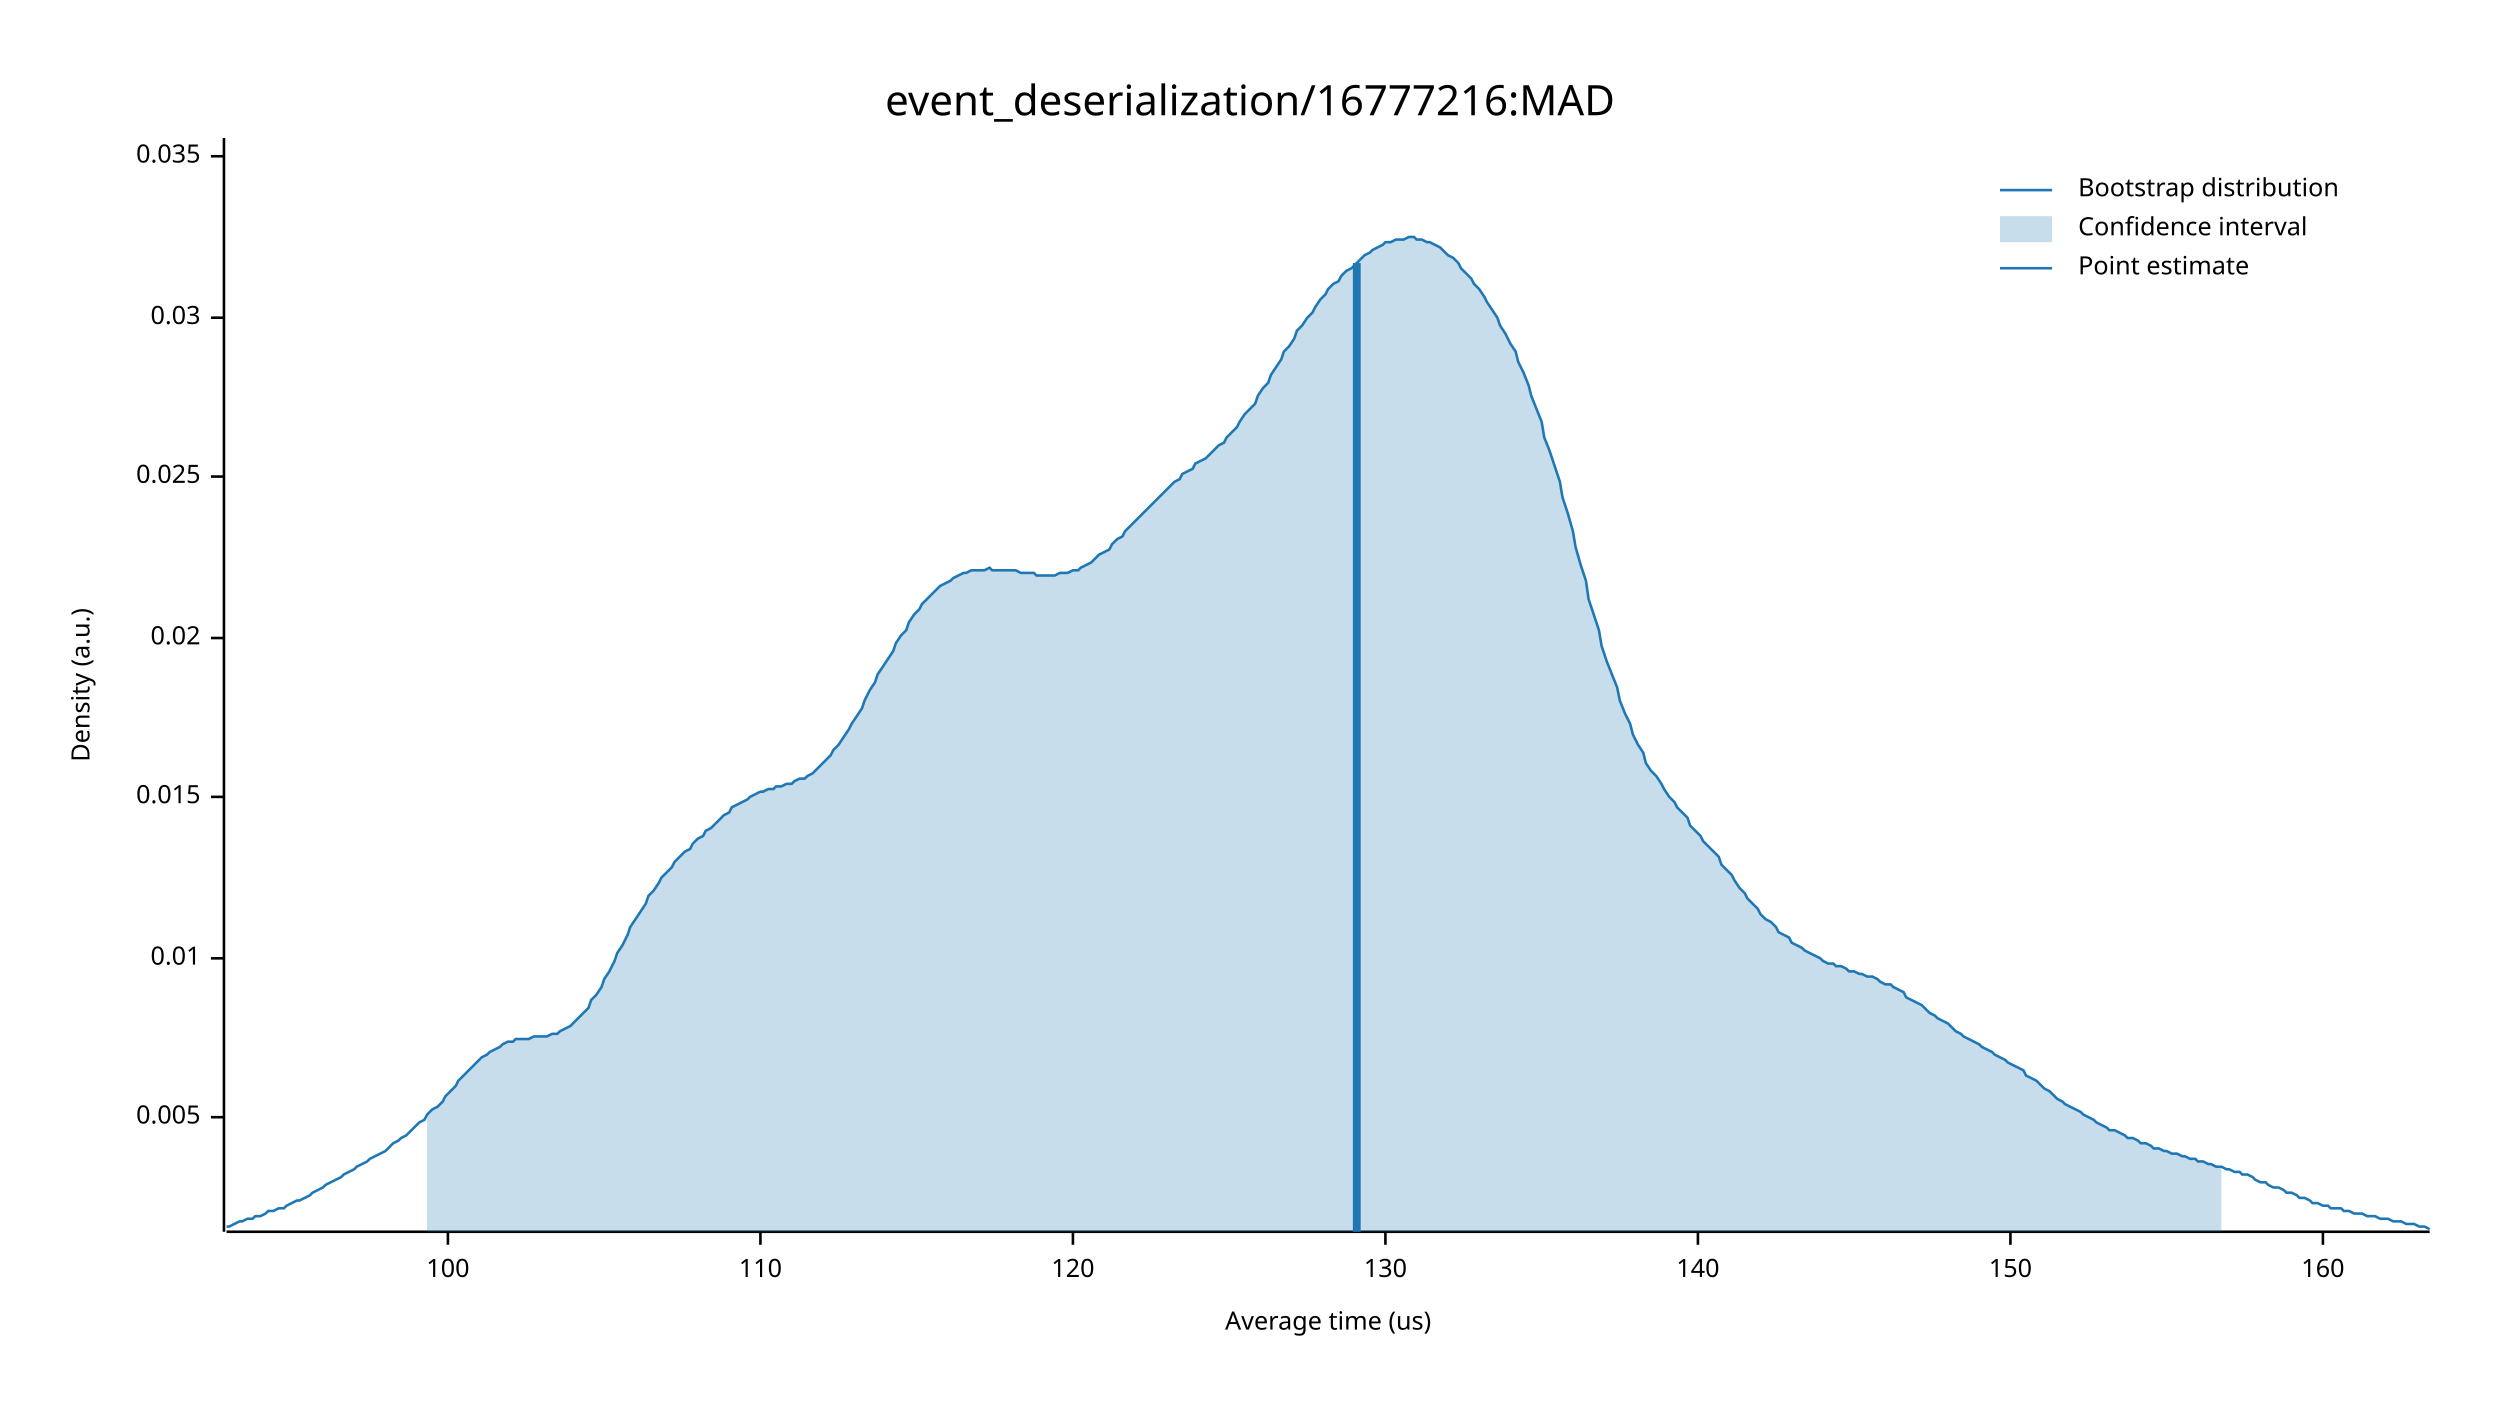
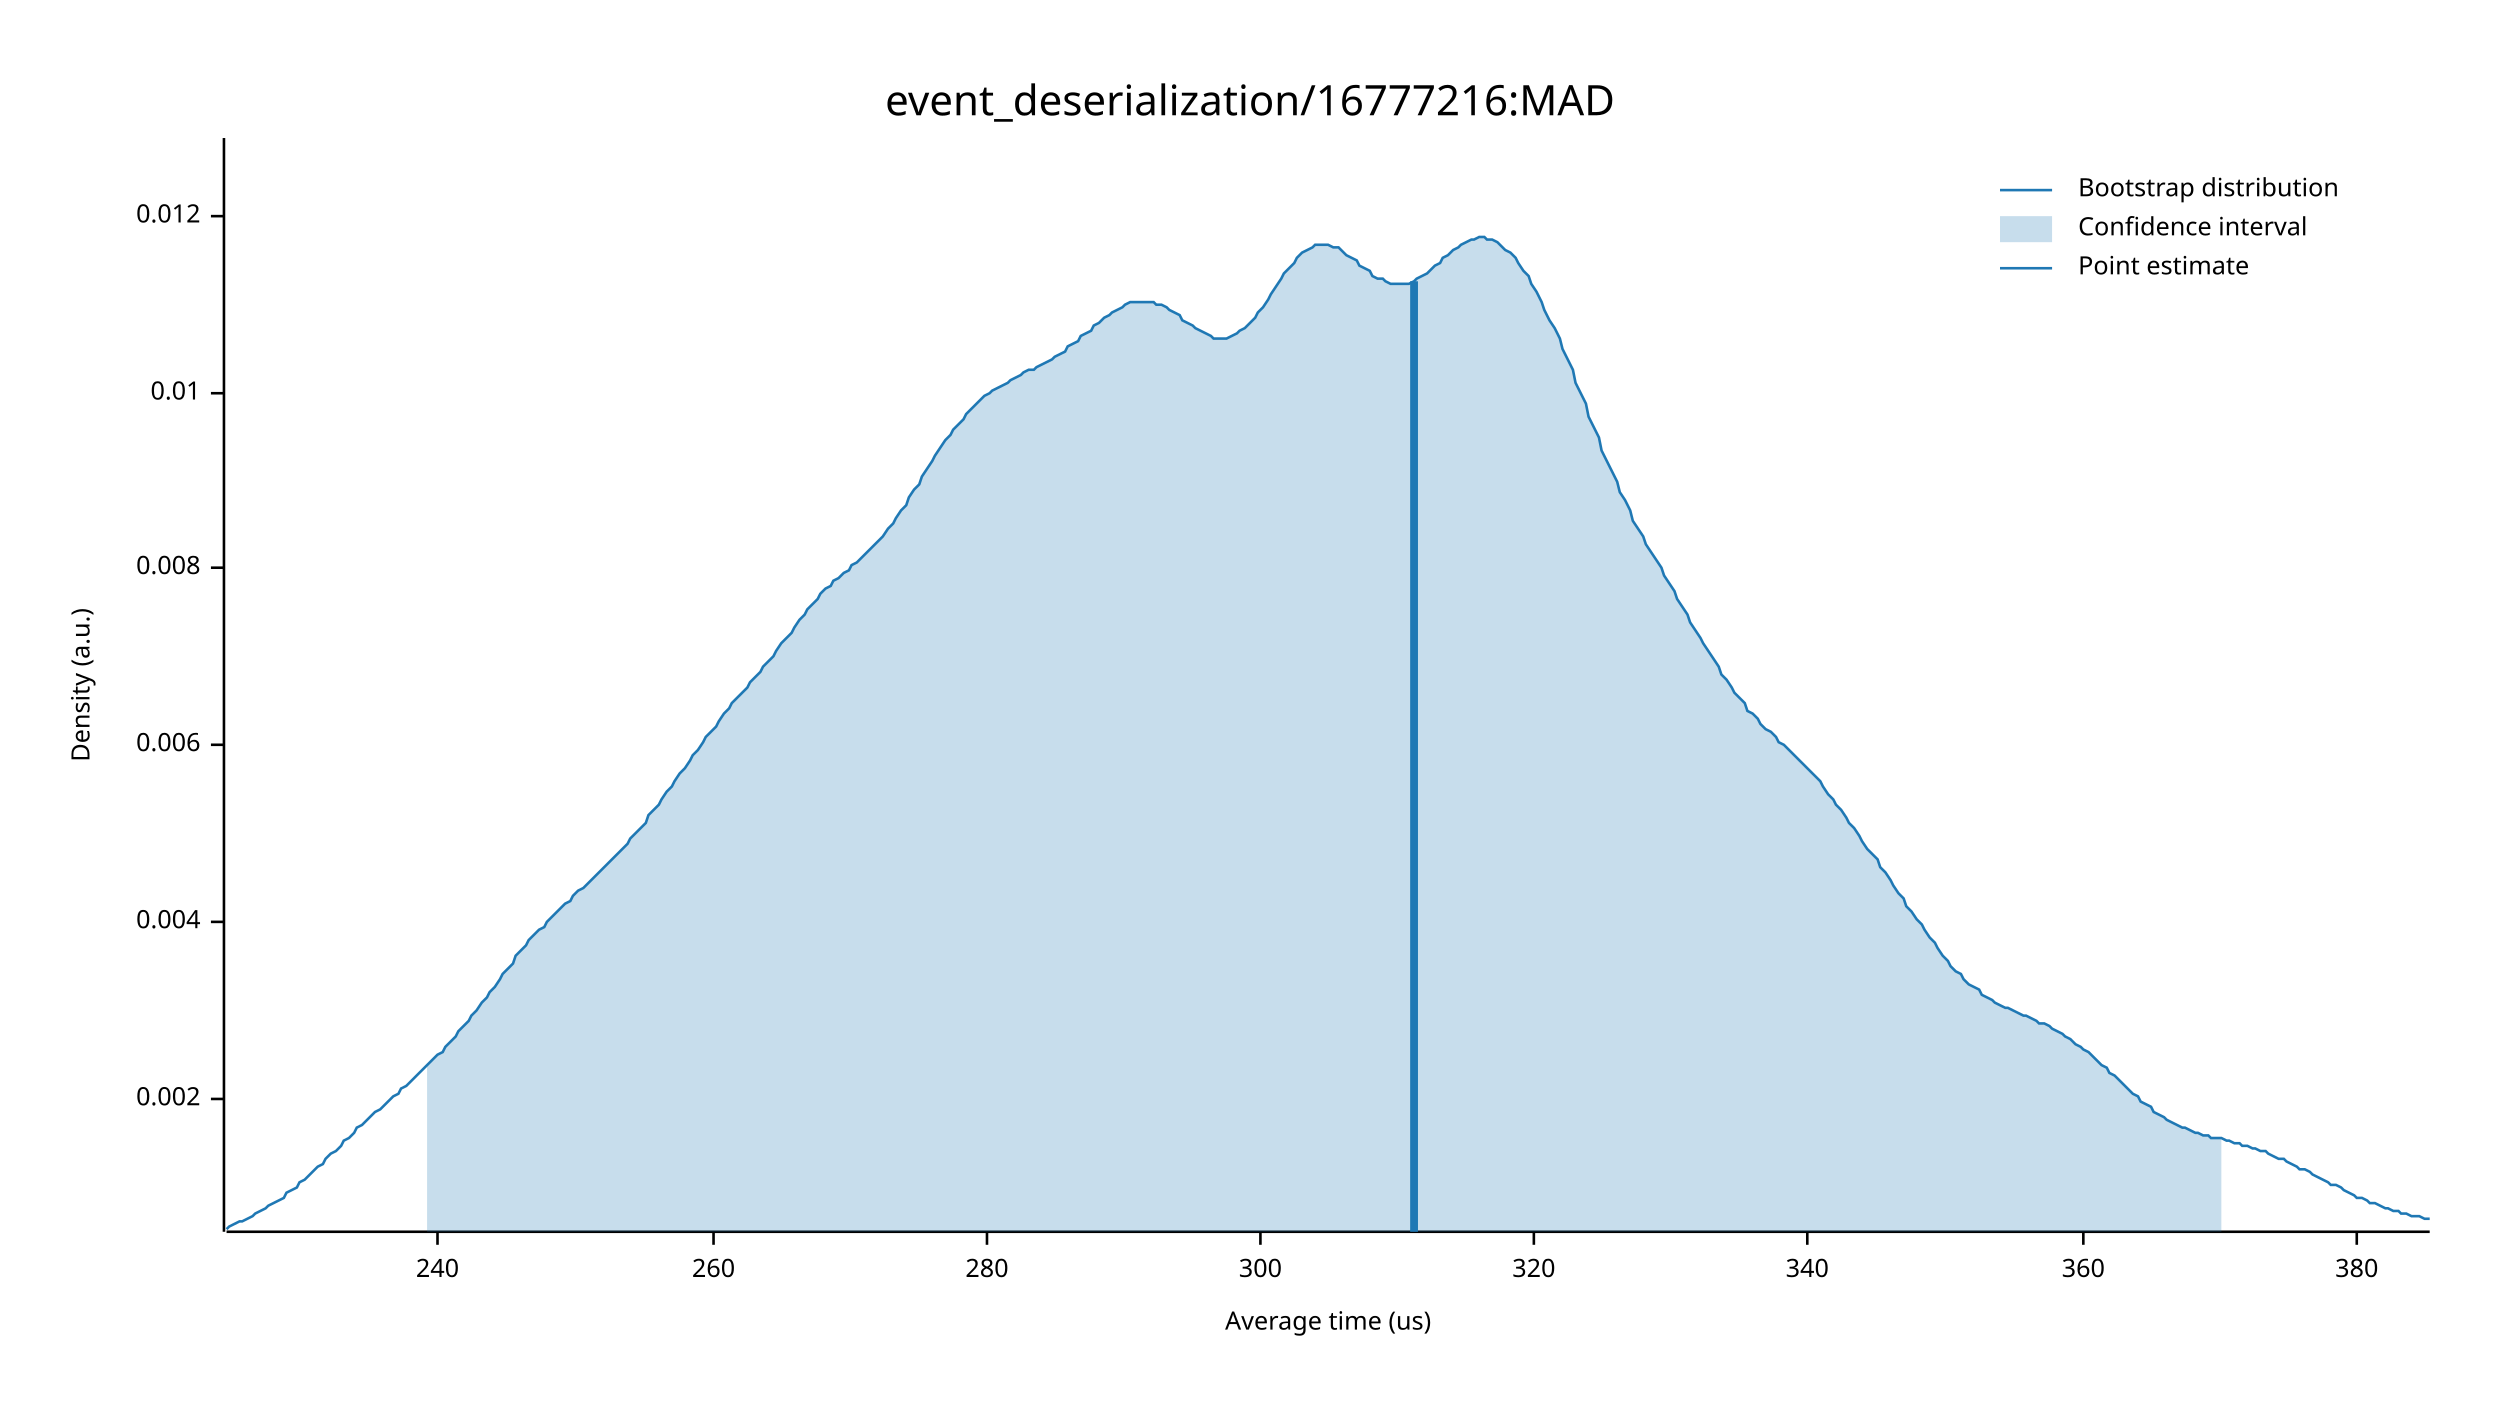
<svg xmlns="http://www.w3.org/2000/svg" width="960" height="540" viewBox="0 0 960 540">
  <text x="480" y="32" dy="0.76em" text-anchor="middle" font-family="sans-serif" font-size="16.129" opacity="1" fill="#000000">
event_deserialization/16777216:MAD
</text>
  <text x="27" y="263" dy="0.76em" text-anchor="middle" font-family="sans-serif" font-size="9.677" opacity="1" fill="#000000" transform="rotate(270, 27, 263)">
Density (a.u.)
</text>
  <text x="510" y="513" dy="-0.5ex" text-anchor="middle" font-family="sans-serif" font-size="9.677" opacity="1" fill="#000000">
Average time (us)
</text>
  <polyline fill="none" opacity="1" stroke="#000000" stroke-width="1" points="86,53 86,473 " />
-   <text x="77" y="429" dy="0.5ex" text-anchor="end" font-family="sans-serif" font-size="9.677" opacity="1" fill="#000000">
- 0.005
+   <text x="77" y="422" dy="0.5ex" text-anchor="end" font-family="sans-serif" font-size="9.677" opacity="1" fill="#000000">
+ 0.002
</text>
-   <polyline fill="none" opacity="1" stroke="#000000" stroke-width="1" points="81,429 86,429 " />
-   <text x="77" y="368" dy="0.5ex" text-anchor="end" font-family="sans-serif" font-size="9.677" opacity="1" fill="#000000">
+   <polyline fill="none" opacity="1" stroke="#000000" stroke-width="1" points="81,422 86,422 " />
+   <text x="77" y="354" dy="0.5ex" text-anchor="end" font-family="sans-serif" font-size="9.677" opacity="1" fill="#000000">
+ 0.004
+ </text>
+   <polyline fill="none" opacity="1" stroke="#000000" stroke-width="1" points="81,354 86,354 " />
+   <text x="77" y="286" dy="0.5ex" text-anchor="end" font-family="sans-serif" font-size="9.677" opacity="1" fill="#000000">
+ 0.006
+ </text>
+   <polyline fill="none" opacity="1" stroke="#000000" stroke-width="1" points="81,286 86,286 " />
+   <text x="77" y="218" dy="0.5ex" text-anchor="end" font-family="sans-serif" font-size="9.677" opacity="1" fill="#000000">
+ 0.008
+ </text>
+   <polyline fill="none" opacity="1" stroke="#000000" stroke-width="1" points="81,218 86,218 " />
+   <text x="77" y="151" dy="0.5ex" text-anchor="end" font-family="sans-serif" font-size="9.677" opacity="1" fill="#000000">
0.01
</text>
-   <polyline fill="none" opacity="1" stroke="#000000" stroke-width="1" points="81,368 86,368 " />
-   <text x="77" y="306" dy="0.5ex" text-anchor="end" font-family="sans-serif" font-size="9.677" opacity="1" fill="#000000">
- 0.015
+   <polyline fill="none" opacity="1" stroke="#000000" stroke-width="1" points="81,151 86,151 " />
+   <text x="77" y="83" dy="0.5ex" text-anchor="end" font-family="sans-serif" font-size="9.677" opacity="1" fill="#000000">
+ 0.012
</text>
-   <polyline fill="none" opacity="1" stroke="#000000" stroke-width="1" points="81,306 86,306 " />
-   <text x="77" y="245" dy="0.5ex" text-anchor="end" font-family="sans-serif" font-size="9.677" opacity="1" fill="#000000">
- 0.02
+   <polyline fill="none" opacity="1" stroke="#000000" stroke-width="1" points="81,83 86,83 " />
+   <polyline fill="none" opacity="1" stroke="#000000" stroke-width="1" points="87,473 933,473 " />
+   <text x="168" y="483" dy="0.76em" text-anchor="middle" font-family="sans-serif" font-size="9.677" opacity="1" fill="#000000">
+ 240
</text>
-   <polyline fill="none" opacity="1" stroke="#000000" stroke-width="1" points="81,245 86,245 " />
-   <text x="77" y="183" dy="0.5ex" text-anchor="end" font-family="sans-serif" font-size="9.677" opacity="1" fill="#000000">
- 0.025
+   <polyline fill="none" opacity="1" stroke="#000000" stroke-width="1" points="168,473 168,478 " />
+   <text x="274" y="483" dy="0.76em" text-anchor="middle" font-family="sans-serif" font-size="9.677" opacity="1" fill="#000000">
+ 260
</text>
-   <polyline fill="none" opacity="1" stroke="#000000" stroke-width="1" points="81,183 86,183 " />
-   <text x="77" y="122" dy="0.5ex" text-anchor="end" font-family="sans-serif" font-size="9.677" opacity="1" fill="#000000">
- 0.03
+   <polyline fill="none" opacity="1" stroke="#000000" stroke-width="1" points="274,473 274,478 " />
+   <text x="379" y="483" dy="0.76em" text-anchor="middle" font-family="sans-serif" font-size="9.677" opacity="1" fill="#000000">
+ 280
</text>
-   <polyline fill="none" opacity="1" stroke="#000000" stroke-width="1" points="81,122 86,122 " />
-   <text x="77" y="60" dy="0.5ex" text-anchor="end" font-family="sans-serif" font-size="9.677" opacity="1" fill="#000000">
- 0.035
+   <polyline fill="none" opacity="1" stroke="#000000" stroke-width="1" points="379,473 379,478 " />
+   <text x="484" y="483" dy="0.76em" text-anchor="middle" font-family="sans-serif" font-size="9.677" opacity="1" fill="#000000">
+ 300
</text>
-   <polyline fill="none" opacity="1" stroke="#000000" stroke-width="1" points="81,60 86,60 " />
-   <polyline fill="none" opacity="1" stroke="#000000" stroke-width="1" points="87,473 933,473 " />
-   <text x="172" y="483" dy="0.76em" text-anchor="middle" font-family="sans-serif" font-size="9.677" opacity="1" fill="#000000">
- 100
+   <polyline fill="none" opacity="1" stroke="#000000" stroke-width="1" points="484,473 484,478 " />
+   <text x="589" y="483" dy="0.76em" text-anchor="middle" font-family="sans-serif" font-size="9.677" opacity="1" fill="#000000">
+ 320
</text>
-   <polyline fill="none" opacity="1" stroke="#000000" stroke-width="1" points="172,473 172,478 " />
-   <text x="292" y="483" dy="0.76em" text-anchor="middle" font-family="sans-serif" font-size="9.677" opacity="1" fill="#000000">
- 110
+   <polyline fill="none" opacity="1" stroke="#000000" stroke-width="1" points="589,473 589,478 " />
+   <text x="694" y="483" dy="0.76em" text-anchor="middle" font-family="sans-serif" font-size="9.677" opacity="1" fill="#000000">
+ 340
</text>
-   <polyline fill="none" opacity="1" stroke="#000000" stroke-width="1" points="292,473 292,478 " />
-   <text x="412" y="483" dy="0.76em" text-anchor="middle" font-family="sans-serif" font-size="9.677" opacity="1" fill="#000000">
- 120
+   <polyline fill="none" opacity="1" stroke="#000000" stroke-width="1" points="694,473 694,478 " />
+   <text x="800" y="483" dy="0.76em" text-anchor="middle" font-family="sans-serif" font-size="9.677" opacity="1" fill="#000000">
+ 360
</text>
-   <polyline fill="none" opacity="1" stroke="#000000" stroke-width="1" points="412,473 412,478 " />
-   <text x="532" y="483" dy="0.76em" text-anchor="middle" font-family="sans-serif" font-size="9.677" opacity="1" fill="#000000">
- 130
+   <polyline fill="none" opacity="1" stroke="#000000" stroke-width="1" points="800,473 800,478 " />
+   <text x="905" y="483" dy="0.76em" text-anchor="middle" font-family="sans-serif" font-size="9.677" opacity="1" fill="#000000">
+ 380
</text>
-   <polyline fill="none" opacity="1" stroke="#000000" stroke-width="1" points="532,473 532,478 " />
-   <text x="652" y="483" dy="0.76em" text-anchor="middle" font-family="sans-serif" font-size="9.677" opacity="1" fill="#000000">
- 140
- </text>
-   <polyline fill="none" opacity="1" stroke="#000000" stroke-width="1" points="652,473 652,478 " />
-   <text x="772" y="483" dy="0.76em" text-anchor="middle" font-family="sans-serif" font-size="9.677" opacity="1" fill="#000000">
- 150
- </text>
-   <polyline fill="none" opacity="1" stroke="#000000" stroke-width="1" points="772,473 772,478 " />
-   <text x="892" y="483" dy="0.76em" text-anchor="middle" font-family="sans-serif" font-size="9.677" opacity="1" fill="#000000">
- 160
- </text>
-   <polyline fill="none" opacity="1" stroke="#000000" stroke-width="1" points="892,473 892,478 " />
-   <polyline fill="none" opacity="1" stroke="#1F78B4" stroke-width="1" points="87,471 88,471 90,470 92,469 93,469 95,468 97,468 98,467 100,467 102,466 103,465 105,465 107,464 109,464 110,463 112,462 114,461 115,461 117,460 119,459 120,458 122,457 124,456 125,455 127,454 129,453 131,452 132,451 134,450 136,449 137,448 139,447 141,446 142,445 144,444 146,443 148,442 149,441 151,439 153,438 154,437 156,436 158,434 159,433 161,431 163,430 164,428 166,426 168,425 170,423 171,421 173,419 175,417 176,415 178,413 180,411 181,410 183,408 185,406 187,405 188,404 190,403 192,402 193,401 195,400 197,400 198,399 200,399 202,399 203,399 205,398 207,398 209,398 210,398 212,397 214,397 215,396 217,395 219,394 220,393 222,391 224,389 226,387 227,384 229,382 231,379 232,376 234,373 236,369 237,366 239,363 241,359 242,356 244,353 246,350 248,347 249,344 251,342 253,339 254,337 256,335 258,333 259,331 261,329 263,327 265,326 266,324 268,322 270,321 271,319 273,318 275,316 276,315 278,313 280,312 281,310 283,309 285,308 287,307 288,306 290,305 292,304 293,304 295,303 297,303 298,302 300,302 302,301 304,301 305,300 307,299 309,299 310,298 312,297 314,295 315,294 317,292 319,290 320,288 322,286 324,283 326,280 327,278 329,275 331,272 332,269 334,265 336,262 337,259 339,256 341,253 343,250 344,247 346,244 348,242 349,239 351,236 353,234 354,232 356,230 358,228 359,227 361,225 363,224 365,223 366,222 368,221 370,220 371,220 373,219 375,219 376,219 378,219 380,218 381,219 383,219 385,219 387,219 388,219 390,219 392,220 393,220 395,220 397,220 398,221 400,221 402,221 404,221 405,221 407,220 409,220 410,220 412,219 414,219 415,218 417,217 419,216 420,215 422,213 424,212 426,211 427,209 429,207 431,206 432,204 434,202 436,200 437,199 439,197 441,195 443,193 444,192 446,190 448,188 449,187 451,185 453,184 454,182 456,181 458,180 459,178 461,177 463,176 465,174 466,173 468,171 470,170 471,168 473,166 475,164 476,162 478,159 480,157 482,155 483,152 485,149 487,147 488,144 490,141 492,138 493,135 495,133 497,130 498,127 500,125 502,122 504,120 505,118 507,115 509,113 510,111 512,109 514,108 515,106 517,104 519,103 521,101 522,100 524,98 526,97 527,96 529,95 531,94 532,93 534,93 536,92 537,92 539,92 541,91 543,91 544,92 546,92 548,93 549,93 551,94 553,95 554,96 556,98 558,99 560,101 561,103 563,105 565,107 566,109 568,111 570,114 571,116 573,119 575,122 576,125 578,128 580,132 582,135 583,139 585,143 587,148 588,152 590,157 592,162 593,168 595,173 597,179 599,185 600,191 602,197 604,204 605,210 607,217 609,223 610,230 612,236 614,242 615,248 617,254 619,259 621,264 622,269 624,274 626,278 627,282 629,286 631,289 632,293 634,296 636,298 638,301 639,303 641,306 643,308 644,310 646,312 648,314 649,317 651,319 653,321 654,323 656,325 658,327 660,329 661,332 663,334 665,336 666,338 668,341 670,343 671,345 673,347 675,349 676,351 678,353 680,354 682,356 683,358 685,359 687,360 688,362 690,363 692,364 693,365 695,366 697,367 699,368 700,369 702,370 704,370 705,371 707,371 709,372 710,373 712,373 714,374 715,374 717,375 719,375 721,376 722,377 724,378 726,378 727,379 729,380 731,381 732,383 734,384 736,385 738,386 739,387 741,389 743,390 744,391 746,392 748,393 749,394 751,396 753,397 754,398 756,399 758,400 760,401 761,402 763,403 765,404 766,405 768,406 770,407 771,408 773,409 775,410 777,411 778,413 780,414 782,415 783,416 785,418 787,419 788,420 790,422 792,423 793,424 795,425 797,426 799,427 800,428 802,429 804,430 805,431 807,432 809,433 810,434 812,434 814,435 816,436 817,437 819,437 821,438 822,439 824,439 826,440 827,441 829,441 831,442 832,442 834,443 836,443 838,444 839,444 841,445 843,445 844,446 846,446 848,447 849,447 851,448 853,448 855,449 856,449 858,450 860,450 861,451 863,451 865,452 866,453 868,454 870,454 871,455 873,456 875,456 877,457 878,458 880,458 882,459 883,460 885,460 887,461 888,462 890,462 892,463 894,463 895,464 897,464 899,464 900,465 902,465 904,466 905,466 907,466 909,467 910,467 912,467 914,468 916,468 917,468 919,469 921,469 922,469 924,470 926,470 927,470 929,471 931,471 933,472 " />
-   <polygon opacity="0.25" fill="#1F78B4" points="164,428 166,426 168,425 170,423 171,421 173,419 175,417 176,415 178,413 180,411 181,410 183,408 185,406 187,405 188,404 190,403 192,402 193,401 195,400 197,400 198,399 200,399 202,399 203,399 205,398 207,398 209,398 210,398 212,397 214,397 215,396 217,395 219,394 220,393 222,391 224,389 226,387 227,384 229,382 231,379 232,376 234,373 236,369 237,366 239,363 241,359 242,356 244,353 246,350 248,347 249,344 251,342 253,339 254,337 256,335 258,333 259,331 261,329 263,327 265,326 266,324 268,322 270,321 271,319 273,318 275,316 276,315 278,313 280,312 281,310 283,309 285,308 287,307 288,306 290,305 292,304 293,304 295,303 297,303 298,302 300,302 302,301 304,301 305,300 307,299 309,299 310,298 312,297 314,295 315,294 317,292 319,290 320,288 322,286 324,283 326,280 327,278 329,275 331,272 332,269 334,265 336,262 337,259 339,256 341,253 343,250 344,247 346,244 348,242 349,239 351,236 353,234 354,232 356,230 358,228 359,227 361,225 363,224 365,223 366,222 368,221 370,220 371,220 373,219 375,219 376,219 378,219 380,218 381,219 383,219 385,219 387,219 388,219 390,219 392,220 393,220 395,220 397,220 398,221 400,221 402,221 404,221 405,221 407,220 409,220 410,220 412,219 414,219 415,218 417,217 419,216 420,215 422,213 424,212 426,211 427,209 429,207 431,206 432,204 434,202 436,200 437,199 439,197 441,195 443,193 444,192 446,190 448,188 449,187 451,185 453,184 454,182 456,181 458,180 459,178 461,177 463,176 465,174 466,173 468,171 470,170 471,168 473,166 475,164 476,162 478,159 480,157 482,155 483,152 485,149 487,147 488,144 490,141 492,138 493,135 495,133 497,130 498,127 500,125 502,122 504,120 505,118 507,115 509,113 510,111 512,109 514,108 515,106 517,104 519,103 521,101 522,100 524,98 526,97 527,96 529,95 531,94 532,93 534,93 536,92 537,92 539,92 541,91 543,91 544,92 546,92 548,93 549,93 551,94 553,95 554,96 556,98 558,99 560,101 561,103 563,105 565,107 566,109 568,111 570,114 571,116 573,119 575,122 576,125 578,128 580,132 582,135 583,139 585,143 587,148 588,152 590,157 592,162 593,168 595,173 597,179 599,185 600,191 602,197 604,204 605,210 607,217 609,223 610,230 612,236 614,242 615,248 617,254 619,259 621,264 622,269 624,274 626,278 627,282 629,286 631,289 632,293 634,296 636,298 638,301 639,303 641,306 643,308 644,310 646,312 648,314 649,317 651,319 653,321 654,323 656,325 658,327 660,329 661,332 663,334 665,336 666,338 668,341 670,343 671,345 673,347 675,349 676,351 678,353 680,354 682,356 683,358 685,359 687,360 688,362 690,363 692,364 693,365 695,366 697,367 699,368 700,369 702,370 704,370 705,371 707,371 709,372 710,373 712,373 714,374 715,374 717,375 719,375 721,376 722,377 724,378 726,378 727,379 729,380 731,381 732,383 734,384 736,385 738,386 739,387 741,389 743,390 744,391 746,392 748,393 749,394 751,396 753,397 754,398 756,399 758,400 760,401 761,402 763,403 765,404 766,405 768,406 770,407 771,408 773,409 775,410 777,411 778,413 780,414 782,415 783,416 785,418 787,419 788,420 790,422 792,423 793,424 795,425 797,426 799,427 800,428 802,429 804,430 805,431 807,432 809,433 810,434 812,434 814,435 816,436 817,437 819,437 821,438 822,439 824,439 826,440 827,441 829,441 831,442 832,442 834,443 836,443 838,444 839,444 841,445 843,445 844,446 846,446 848,447 849,447 851,448 853,448 853,473 164,473 " />
-   <polyline fill="none" opacity="1" stroke="#1F78B4" stroke-width="3" points="521,473 521,101 " />
+   <polyline fill="none" opacity="1" stroke="#000000" stroke-width="1" points="905,473 905,478 " />
+   <polyline fill="none" opacity="1" stroke="#1F78B4" stroke-width="1" points="87,472 88,471 90,470 92,469 93,469 95,468 97,467 98,466 100,465 102,464 103,463 105,462 107,461 109,460 110,458 112,457 114,456 115,454 117,453 119,451 120,450 122,448 124,447 125,445 127,443 129,442 131,440 132,438 134,437 136,435 137,433 139,432 141,430 142,429 144,427 146,426 148,424 149,423 151,421 153,420 154,418 156,417 158,415 159,414 161,412 163,410 164,409 166,407 168,405 170,404 171,402 173,400 175,398 176,396 178,394 180,392 181,390 183,388 185,385 187,383 188,381 190,379 192,376 193,374 195,372 197,370 198,367 200,365 202,363 203,361 205,359 207,357 209,356 210,354 212,352 214,350 215,349 217,347 219,346 220,344 222,342 224,341 226,339 227,338 229,336 231,334 232,333 234,331 236,329 237,328 239,326 241,324 242,322 244,320 246,318 248,316 249,313 251,311 253,309 254,307 256,304 258,302 259,300 261,297 263,295 265,292 266,290 268,288 270,285 271,283 273,281 275,279 276,277 278,274 280,272 281,270 283,268 285,266 287,264 288,262 290,260 292,258 293,256 295,254 297,252 298,250 300,247 302,245 304,243 305,241 307,238 309,236 310,234 312,232 314,230 315,228 317,226 319,225 320,223 322,222 324,220 326,219 327,217 329,216 331,214 332,213 334,211 336,209 337,208 339,206 341,203 343,201 344,199 346,196 348,194 349,191 351,188 353,186 354,183 356,180 358,177 359,175 361,172 363,169 365,167 366,165 368,163 370,161 371,159 373,157 375,155 376,154 378,152 380,151 381,150 383,149 385,148 387,147 388,146 390,145 392,144 393,143 395,142 397,142 398,141 400,140 402,139 404,138 405,137 407,136 409,135 410,133 412,132 414,131 415,129 417,128 419,127 420,125 422,124 424,122 426,121 427,120 429,119 431,118 432,117 434,116 436,116 437,116 439,116 441,116 443,116 444,117 446,117 448,118 449,119 451,120 453,121 454,123 456,124 458,125 459,126 461,127 463,128 465,129 466,130 468,130 470,130 471,130 473,129 475,128 476,127 478,126 480,124 482,122 483,120 485,118 487,115 488,113 490,110 492,107 493,105 495,103 497,101 498,99 500,97 502,96 504,95 505,94 507,94 509,94 510,94 512,95 514,95 515,96 517,98 519,99 521,100 522,102 524,103 526,104 527,106 529,107 531,107 532,108 534,109 536,109 537,109 539,109 541,109 543,108 544,107 546,106 548,105 549,104 551,102 553,101 554,99 556,98 558,96 560,95 561,94 563,93 565,92 566,92 568,91 570,91 571,92 573,92 575,93 576,94 578,96 580,97 582,99 583,101 585,104 587,106 588,109 590,112 592,116 593,119 595,123 597,126 599,130 600,134 602,138 604,142 605,147 607,151 609,155 610,160 612,164 614,168 615,173 617,177 619,181 621,185 622,189 624,192 626,196 627,200 629,203 631,206 632,209 634,212 636,215 638,218 639,221 641,224 643,227 644,230 646,233 648,236 649,239 651,242 653,245 654,247 656,250 658,253 660,256 661,259 663,261 665,264 666,266 668,268 670,270 671,273 673,274 675,276 676,278 678,280 680,281 682,283 683,285 685,286 687,288 688,289 690,291 692,293 693,294 695,296 697,298 699,300 700,302 702,305 704,307 705,309 707,311 709,314 710,316 712,318 714,321 715,323 717,326 719,328 721,330 722,333 724,335 726,338 727,340 729,343 731,345 732,348 734,350 736,353 738,355 739,357 741,360 743,362 744,364 746,367 748,369 749,371 751,373 753,374 754,376 756,378 758,379 760,380 761,382 763,383 765,384 766,385 768,386 770,387 771,387 773,388 775,389 777,390 778,390 780,391 782,392 783,393 785,393 787,394 788,395 790,396 792,397 793,398 795,399 797,401 799,402 800,403 802,404 804,406 805,407 807,409 809,410 810,412 812,413 814,415 816,417 817,418 819,420 821,421 822,423 824,424 826,425 827,427 829,428 831,429 832,430 834,431 836,432 838,433 839,433 841,434 843,435 844,435 846,436 848,436 849,437 851,437 853,437 855,438 856,438 858,439 860,439 861,440 863,440 865,441 866,441 868,442 870,442 871,443 873,444 875,445 877,445 878,446 880,447 882,448 883,449 885,449 887,450 888,451 890,452 892,453 894,454 895,455 897,455 899,456 900,457 902,458 904,459 905,460 907,460 909,461 910,462 912,462 914,463 916,464 917,464 919,465 921,465 922,466 924,466 926,467 927,467 929,467 931,468 933,468 " />
+   <polygon opacity="0.25" fill="#1F78B4" points="164,409 166,407 168,405 170,404 171,402 173,400 175,398 176,396 178,394 180,392 181,390 183,388 185,385 187,383 188,381 190,379 192,376 193,374 195,372 197,370 198,367 200,365 202,363 203,361 205,359 207,357 209,356 210,354 212,352 214,350 215,349 217,347 219,346 220,344 222,342 224,341 226,339 227,338 229,336 231,334 232,333 234,331 236,329 237,328 239,326 241,324 242,322 244,320 246,318 248,316 249,313 251,311 253,309 254,307 256,304 258,302 259,300 261,297 263,295 265,292 266,290 268,288 270,285 271,283 273,281 275,279 276,277 278,274 280,272 281,270 283,268 285,266 287,264 288,262 290,260 292,258 293,256 295,254 297,252 298,250 300,247 302,245 304,243 305,241 307,238 309,236 310,234 312,232 314,230 315,228 317,226 319,225 320,223 322,222 324,220 326,219 327,217 329,216 331,214 332,213 334,211 336,209 337,208 339,206 341,203 343,201 344,199 346,196 348,194 349,191 351,188 353,186 354,183 356,180 358,177 359,175 361,172 363,169 365,167 366,165 368,163 370,161 371,159 373,157 375,155 376,154 378,152 380,151 381,150 383,149 385,148 387,147 388,146 390,145 392,144 393,143 395,142 397,142 398,141 400,140 402,139 404,138 405,137 407,136 409,135 410,133 412,132 414,131 415,129 417,128 419,127 420,125 422,124 424,122 426,121 427,120 429,119 431,118 432,117 434,116 436,116 437,116 439,116 441,116 443,116 444,117 446,117 448,118 449,119 451,120 453,121 454,123 456,124 458,125 459,126 461,127 463,128 465,129 466,130 468,130 470,130 471,130 473,129 475,128 476,127 478,126 480,124 482,122 483,120 485,118 487,115 488,113 490,110 492,107 493,105 495,103 497,101 498,99 500,97 502,96 504,95 505,94 507,94 509,94 510,94 512,95 514,95 515,96 517,98 519,99 521,100 522,102 524,103 526,104 527,106 529,107 531,107 532,108 534,109 536,109 537,109 539,109 541,109 543,108 544,107 546,106 548,105 549,104 551,102 553,101 554,99 556,98 558,96 560,95 561,94 563,93 565,92 566,92 568,91 570,91 571,92 573,92 575,93 576,94 578,96 580,97 582,99 583,101 585,104 587,106 588,109 590,112 592,116 593,119 595,123 597,126 599,130 600,134 602,138 604,142 605,147 607,151 609,155 610,160 612,164 614,168 615,173 617,177 619,181 621,185 622,189 624,192 626,196 627,200 629,203 631,206 632,209 634,212 636,215 638,218 639,221 641,224 643,227 644,230 646,233 648,236 649,239 651,242 653,245 654,247 656,250 658,253 660,256 661,259 663,261 665,264 666,266 668,268 670,270 671,273 673,274 675,276 676,278 678,280 680,281 682,283 683,285 685,286 687,288 688,289 690,291 692,293 693,294 695,296 697,298 699,300 700,302 702,305 704,307 705,309 707,311 709,314 710,316 712,318 714,321 715,323 717,326 719,328 721,330 722,333 724,335 726,338 727,340 729,343 731,345 732,348 734,350 736,353 738,355 739,357 741,360 743,362 744,364 746,367 748,369 749,371 751,373 753,374 754,376 756,378 758,379 760,380 761,382 763,383 765,384 766,385 768,386 770,387 771,387 773,388 775,389 777,390 778,390 780,391 782,392 783,393 785,393 787,394 788,395 790,396 792,397 793,398 795,399 797,401 799,402 800,403 802,404 804,406 805,407 807,409 809,410 810,412 812,413 814,415 816,417 817,418 819,420 821,421 822,423 824,424 826,425 827,427 829,428 831,429 832,430 834,431 836,432 838,433 839,433 841,434 843,435 844,435 846,436 848,436 849,437 851,437 853,437 853,473 164,473 " />
+   <polyline fill="none" opacity="1" stroke="#1F78B4" stroke-width="3" points="543,473 543,108 " />
  <text x="798" y="68" dy="0.76em" text-anchor="start" font-family="sans-serif" font-size="9.677" opacity="1" fill="#000000">
Bootstrap distribution
</text>
  <text x="798" y="83" dy="0.76em" text-anchor="start" font-family="sans-serif" font-size="9.677" opacity="1" fill="#000000">
Confidence interval
</text>
  <text x="798" y="98" dy="0.76em" text-anchor="start" font-family="sans-serif" font-size="9.677" opacity="1" fill="#000000">
Point estimate
</text>
  <polyline fill="none" opacity="1" stroke="#1F78B4" stroke-width="1" points="768,73 788,73 " />
  <rect x="768" y="83" width="20" height="10" opacity="0.25" fill="#1F78B4" stroke="none" />
  <polyline fill="none" opacity="1" stroke="#1F78B4" stroke-width="1" points="768,103 788,103 " />
</svg>
